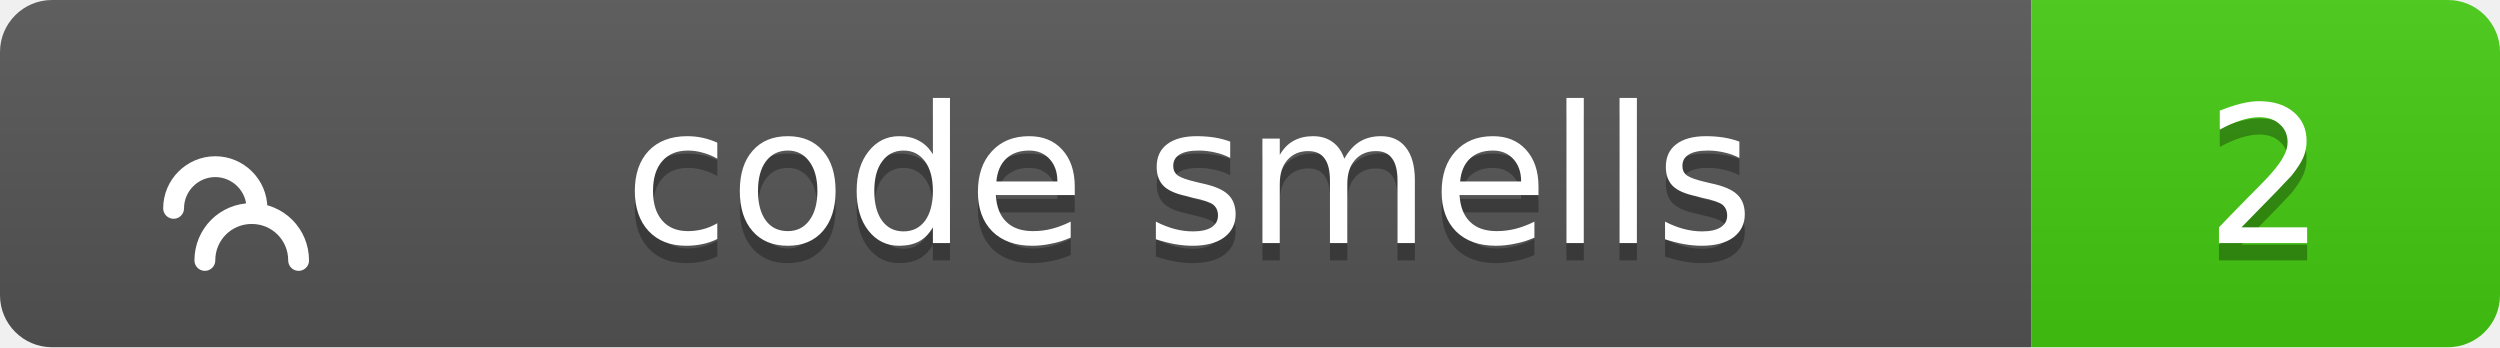
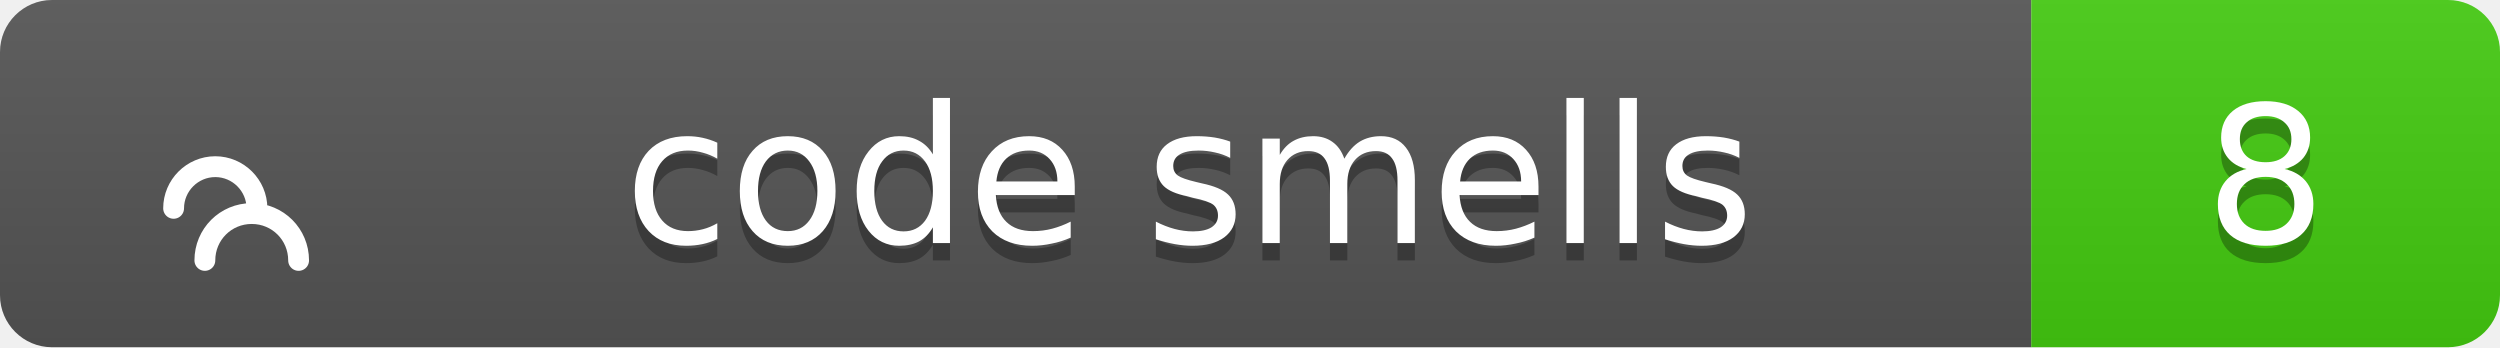
<svg xmlns="http://www.w3.org/2000/svg" width="144" height="20">
  <linearGradient id="b" x2="0" y2="100%">
    <stop offset="0" stop-color="#bbb" stop-opacity=".1" />
    <stop offset="1" stop-opacity=".1" />
  </linearGradient>
  <clipPath id="a">
    <rect width="144" height="20" rx="3" fill="#fff" />
  </clipPath>
  <g clip-path="url(#a)">
    <path fill="#555" d="M0 0h117v20H0z" />
    <path fill="#4c1" d="M117 0h27v20H117z" />
    <path fill="url(#b)" d="M0 0h144v20H0z" />
  </g>
  <g fill="#fff" text-anchor="middle" font-family="Verdana,Geneva,DejaVu Sans,sans-serif" text-rendering="geometricPrecision" font-size="11">
    <g transform="translate(7, 3) scale(0.6)">
      <path d="M17 20c0-2.5-2-4.5-4.5-4.5S8 17.5 8 20M13 15c0-2.2-1.8-4-4-4s-4 1.8-4 4" stroke="#fff" stroke-width="2" stroke-linecap="round" stroke-linejoin="round" fill="none" />
    </g>
    <text x="68.5" y="15" fill="#010101" fill-opacity=".3">code smells</text>
    <text x="68.5" y="14">code smells</text>
-     <text x="130.5" y="15" fill="#010101" fill-opacity=".3">2</text>
-     <text x="130.5" y="14">2</text>
+     <text x="130.5" y="15" fill="#010101" fill-opacity=".3">8</text>
+     <text x="130.5" y="14">8</text>
  </g>
</svg>
